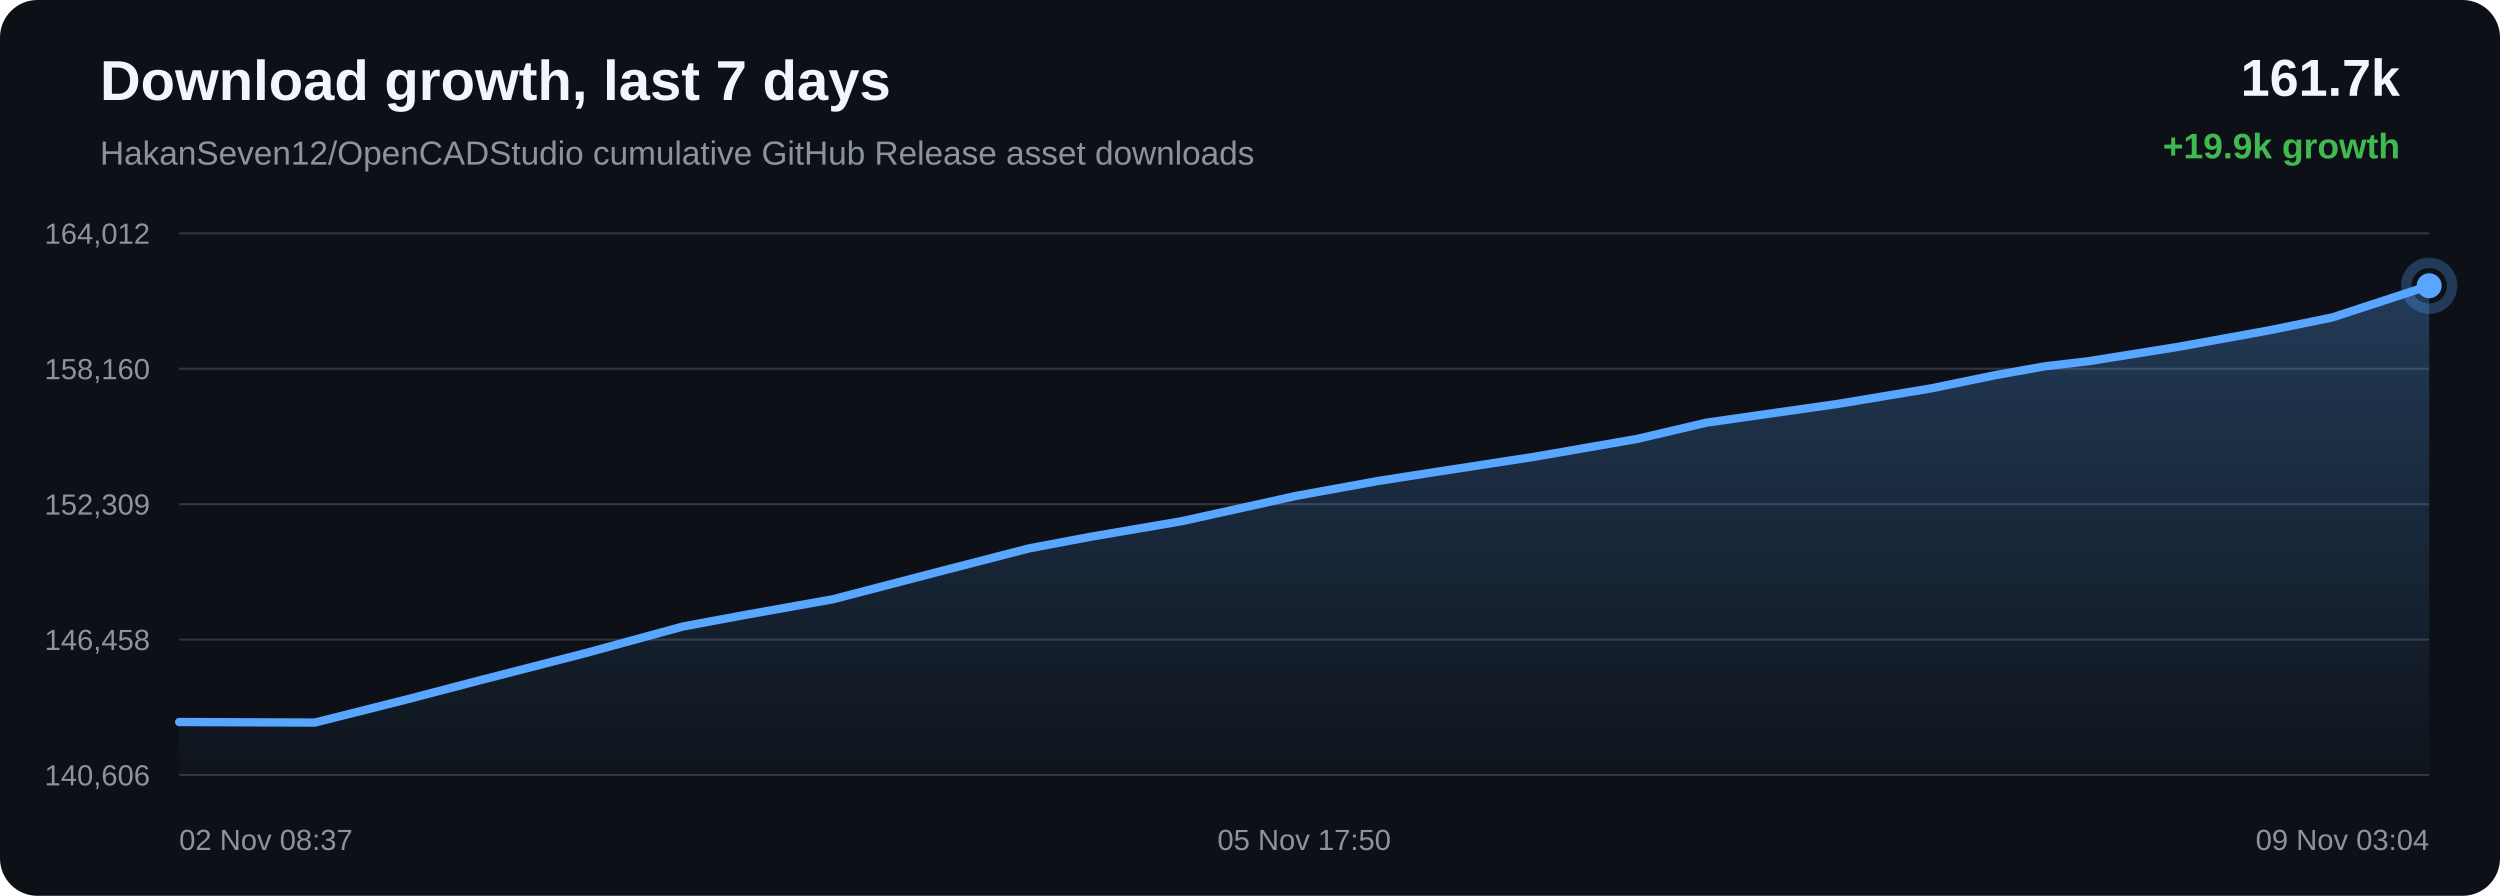
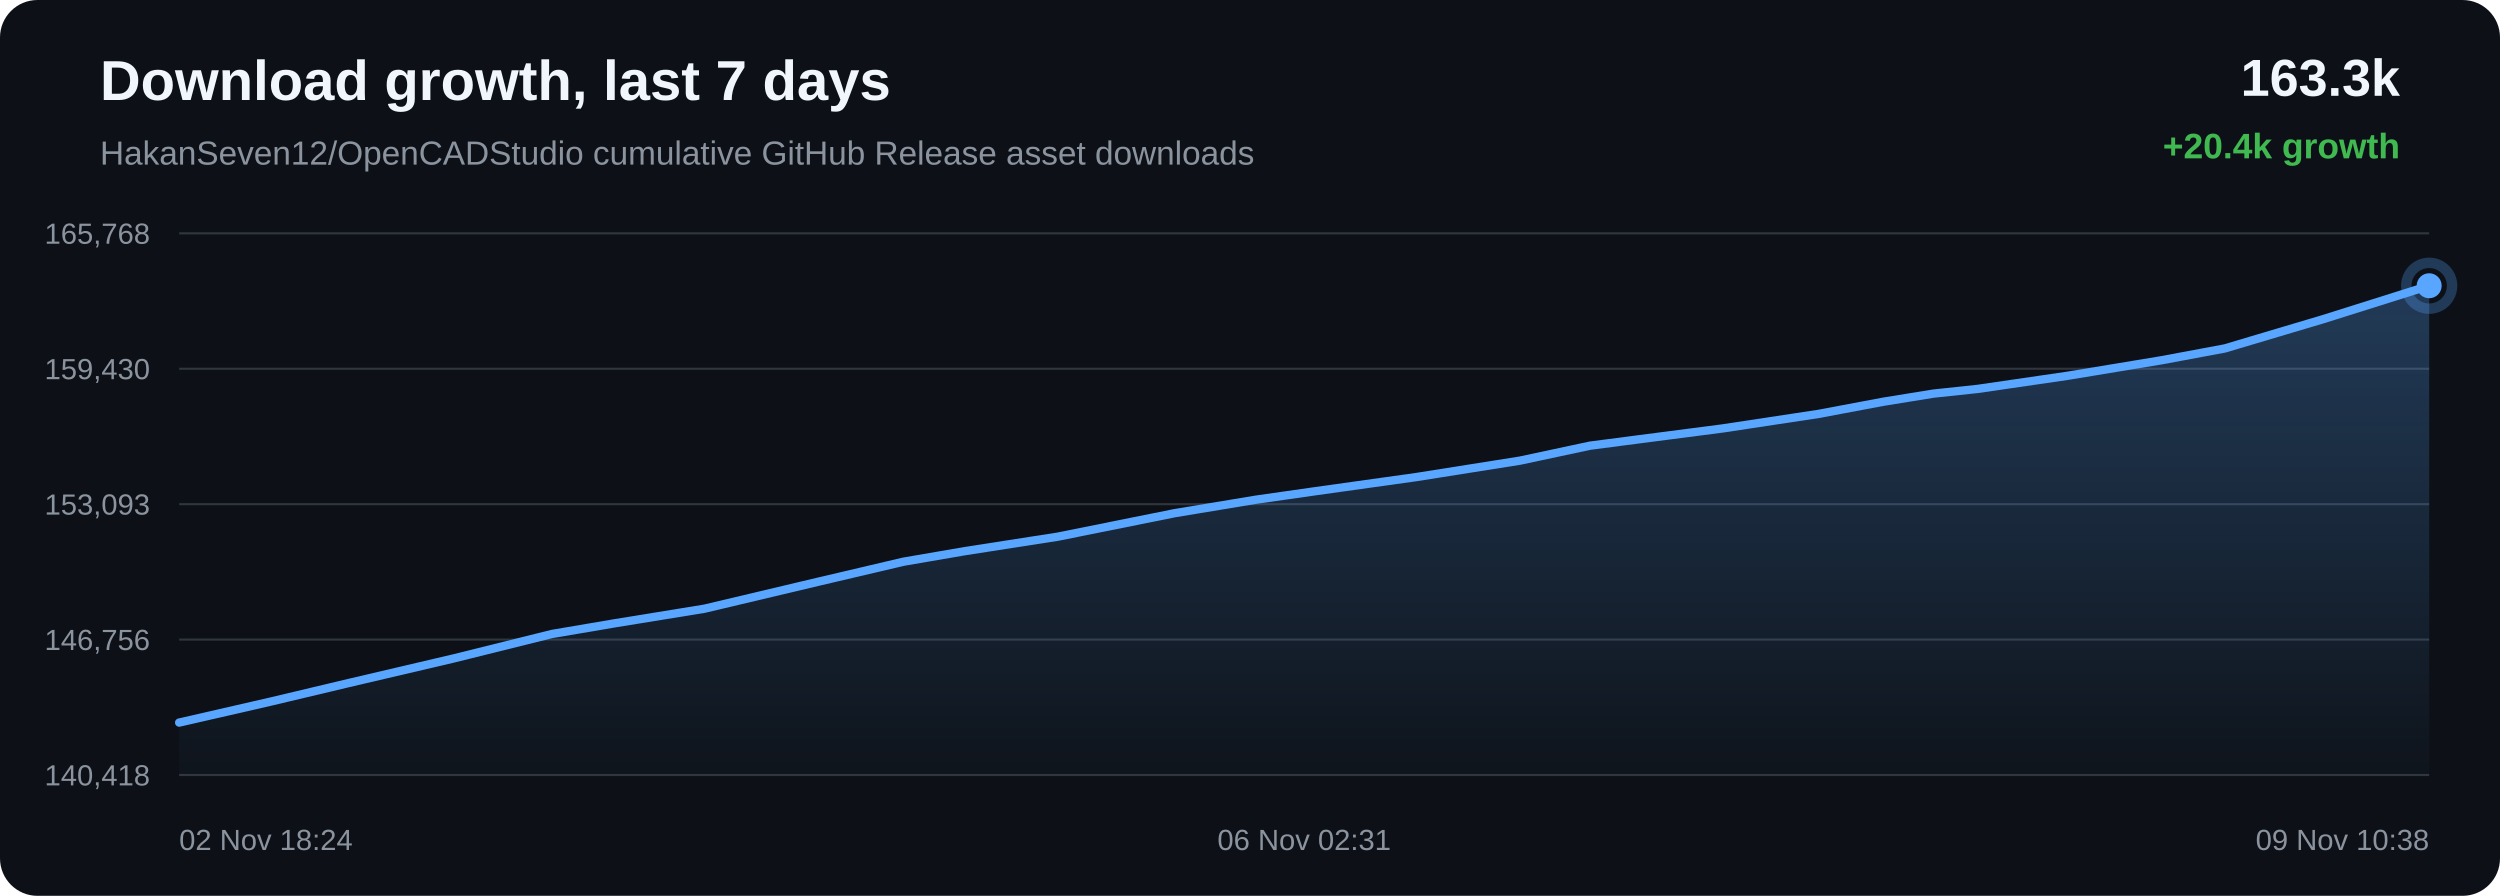
<svg xmlns="http://www.w3.org/2000/svg" width="1200" height="430" viewBox="0 0 1200 430">
  <defs>
    <linearGradient id="area" x1="0" x2="0" y1="0" y2="1">
      <stop offset="0%" stop-color="#58a6ff" stop-opacity="0.28" />
      <stop offset="100%" stop-color="#58a6ff" stop-opacity="0.02" />
    </linearGradient>
  </defs>
  <rect width="100%" height="100%" rx="18" fill="#0d1117" />
  <text x="48" y="48" fill="#f0f6fc" font-family="Arial, sans-serif" font-size="27" font-weight="700">Download growth, last 7 days</text>
  <text x="48" y="79" fill="#8b949e" font-family="Arial, sans-serif" font-size="16">HakanSeven12/OpenCADStudio cumulative GitHub Release asset downloads</text>
-   <text x="1152" y="46" text-anchor="end" fill="#f0f6fc" font-family="Arial, sans-serif" font-size="25" font-weight="700">161.7k</text>
-   <text x="1152" y="76" text-anchor="end" fill="#3fb950" font-family="Arial, sans-serif" font-size="17" font-weight="700">+19.9k growth</text>
+   <text x="1152" y="46" text-anchor="end" fill="#f0f6fc" font-family="Arial, sans-serif" font-size="25" font-weight="700">163.3k</text>
+   <text x="1152" y="76" text-anchor="end" fill="#3fb950" font-family="Arial, sans-serif" font-size="17" font-weight="700">+20.4k growth</text>
  <line x1="86" y1="112.00" x2="1166" y2="112.00" stroke="#30363d" stroke-width="1" />
  <line x1="86" y1="177.00" x2="1166" y2="177.00" stroke="#30363d" stroke-width="1" />
  <line x1="86" y1="242.00" x2="1166" y2="242.00" stroke="#30363d" stroke-width="1" />
  <line x1="86" y1="307.00" x2="1166" y2="307.00" stroke="#30363d" stroke-width="1" />
  <line x1="86" y1="372.00" x2="1166" y2="372.00" stroke="#30363d" stroke-width="1" />
-   <text x="72" y="117.00" text-anchor="end" fill="#8b949e" font-family="Arial, sans-serif" font-size="14">164,012</text>
-   <text x="72" y="182.00" text-anchor="end" fill="#8b949e" font-family="Arial, sans-serif" font-size="14">158,160</text>
-   <text x="72" y="247.00" text-anchor="end" fill="#8b949e" font-family="Arial, sans-serif" font-size="14">152,309</text>
-   <text x="72" y="312.00" text-anchor="end" fill="#8b949e" font-family="Arial, sans-serif" font-size="14">146,458</text>
-   <text x="72" y="377.00" text-anchor="end" fill="#8b949e" font-family="Arial, sans-serif" font-size="14">140,606</text>
-   <path d="M 86.00 346.57 L 151.11 346.84 L 194.59 335.89 L 231.47 326.25 L 281.05 313.49 L 327.64 300.76 L 357.31 295.22 L 399.80 287.64 L 453.48 273.66 L 493.94 263.22 L 523.19 257.70 L 567.10 250.19 L 622.42 237.97 L 660.96 230.95 L 689.13 226.54 L 736.89 219.19 L 785.92 210.65 L 819.01 202.89 L 841.99 199.60 L 881.83 193.92 L 927.26 186.36 L 957.67 180.08 L 981.50 175.84 L 1002.68 173.35 L 1045.03 166.57 L 1089.68 158.47 L 1119.55 152.35 L 1144.32 144.25 L 1166.00 137.16 L 1166.00 372.00 L 86.00 372.00 Z" fill="url(#area)" />
-   <path d="M 86.00 346.57 L 151.11 346.84 L 194.59 335.89 L 231.47 326.25 L 281.05 313.49 L 327.64 300.76 L 357.31 295.22 L 399.80 287.64 L 453.48 273.66 L 493.94 263.22 L 523.19 257.70 L 567.10 250.19 L 622.42 237.97 L 660.96 230.95 L 689.13 226.54 L 736.89 219.19 L 785.92 210.65 L 819.01 202.89 L 841.99 199.60 L 881.83 193.92 L 927.26 186.36 L 957.67 180.08 L 981.50 175.84 L 1002.68 173.35 L 1045.03 166.57 L 1089.68 158.47 L 1119.55 152.35 L 1144.32 144.25 L 1166.00 137.16" fill="none" stroke="#58a6ff" stroke-width="4" stroke-linecap="round" stroke-linejoin="round" />
+   <text x="72" y="117.00" text-anchor="end" fill="#8b949e" font-family="Arial, sans-serif" font-size="14">165,768</text>
+   <text x="72" y="182.00" text-anchor="end" fill="#8b949e" font-family="Arial, sans-serif" font-size="14">159,430</text>
+   <text x="72" y="247.00" text-anchor="end" fill="#8b949e" font-family="Arial, sans-serif" font-size="14">153,093</text>
+   <text x="72" y="312.00" text-anchor="end" fill="#8b949e" font-family="Arial, sans-serif" font-size="14">146,756</text>
+   <text x="72" y="377.00" text-anchor="end" fill="#8b949e" font-family="Arial, sans-serif" font-size="14">140,418</text>
+   <path d="M 86.00 346.84 L 130.08 336.73 L 167.48 327.83 L 217.75 316.05 L 264.98 304.30 L 295.07 299.18 L 338.14 292.18 L 392.57 279.27 L 433.59 269.63 L 463.24 264.53 L 507.77 257.60 L 563.86 246.32 L 602.93 239.84 L 631.49 235.76 L 679.91 228.98 L 729.63 221.10 L 763.17 213.93 L 786.48 210.89 L 826.86 205.65 L 872.93 198.67 L 903.76 192.87 L 927.92 188.95 L 949.40 186.66 L 992.33 180.40 L 1037.60 172.91 L 1067.88 167.26 L 1092.99 159.78 L 1114.98 153.24 L 1166.00 137.16 L 1166.00 372.00 L 86.00 372.00 Z" fill="url(#area)" />
+   <path d="M 86.00 346.84 L 130.08 336.73 L 167.48 327.83 L 217.75 316.05 L 264.98 304.30 L 295.07 299.18 L 338.14 292.18 L 392.57 279.27 L 433.59 269.63 L 463.24 264.53 L 507.77 257.60 L 563.86 246.32 L 602.93 239.84 L 631.49 235.76 L 679.91 228.98 L 729.63 221.10 L 763.17 213.93 L 786.48 210.89 L 826.86 205.65 L 872.93 198.67 L 903.76 192.87 L 927.92 188.95 L 949.40 186.66 L 992.33 180.40 L 1037.60 172.91 L 1067.88 167.26 L 1092.99 159.78 L 1114.98 153.24 L 1166.00 137.16" fill="none" stroke="#58a6ff" stroke-width="4" stroke-linecap="round" stroke-linejoin="round" />
  <circle cx="1166.00" cy="137.16" r="6" fill="#58a6ff" />
  <circle cx="1166.00" cy="137.16" r="11" fill="none" stroke="#58a6ff" stroke-opacity="0.28" stroke-width="5" />
-   <text x="86.00" y="408" text-anchor="start" fill="#8b949e" font-family="Arial, sans-serif" font-size="14">02 Nov 08:37</text>
-   <text x="626.00" y="408" text-anchor="middle" fill="#8b949e" font-family="Arial, sans-serif" font-size="14">05 Nov 17:50</text>
-   <text x="1166.00" y="408" text-anchor="end" fill="#8b949e" font-family="Arial, sans-serif" font-size="14">09 Nov 03:04</text>
+   <text x="86.00" y="408" text-anchor="start" fill="#8b949e" font-family="Arial, sans-serif" font-size="14">02 Nov 18:24</text>
+   <text x="626.00" y="408" text-anchor="middle" fill="#8b949e" font-family="Arial, sans-serif" font-size="14">06 Nov 02:31</text>
+   <text x="1166.00" y="408" text-anchor="end" fill="#8b949e" font-family="Arial, sans-serif" font-size="14">09 Nov 10:38</text>
</svg>
